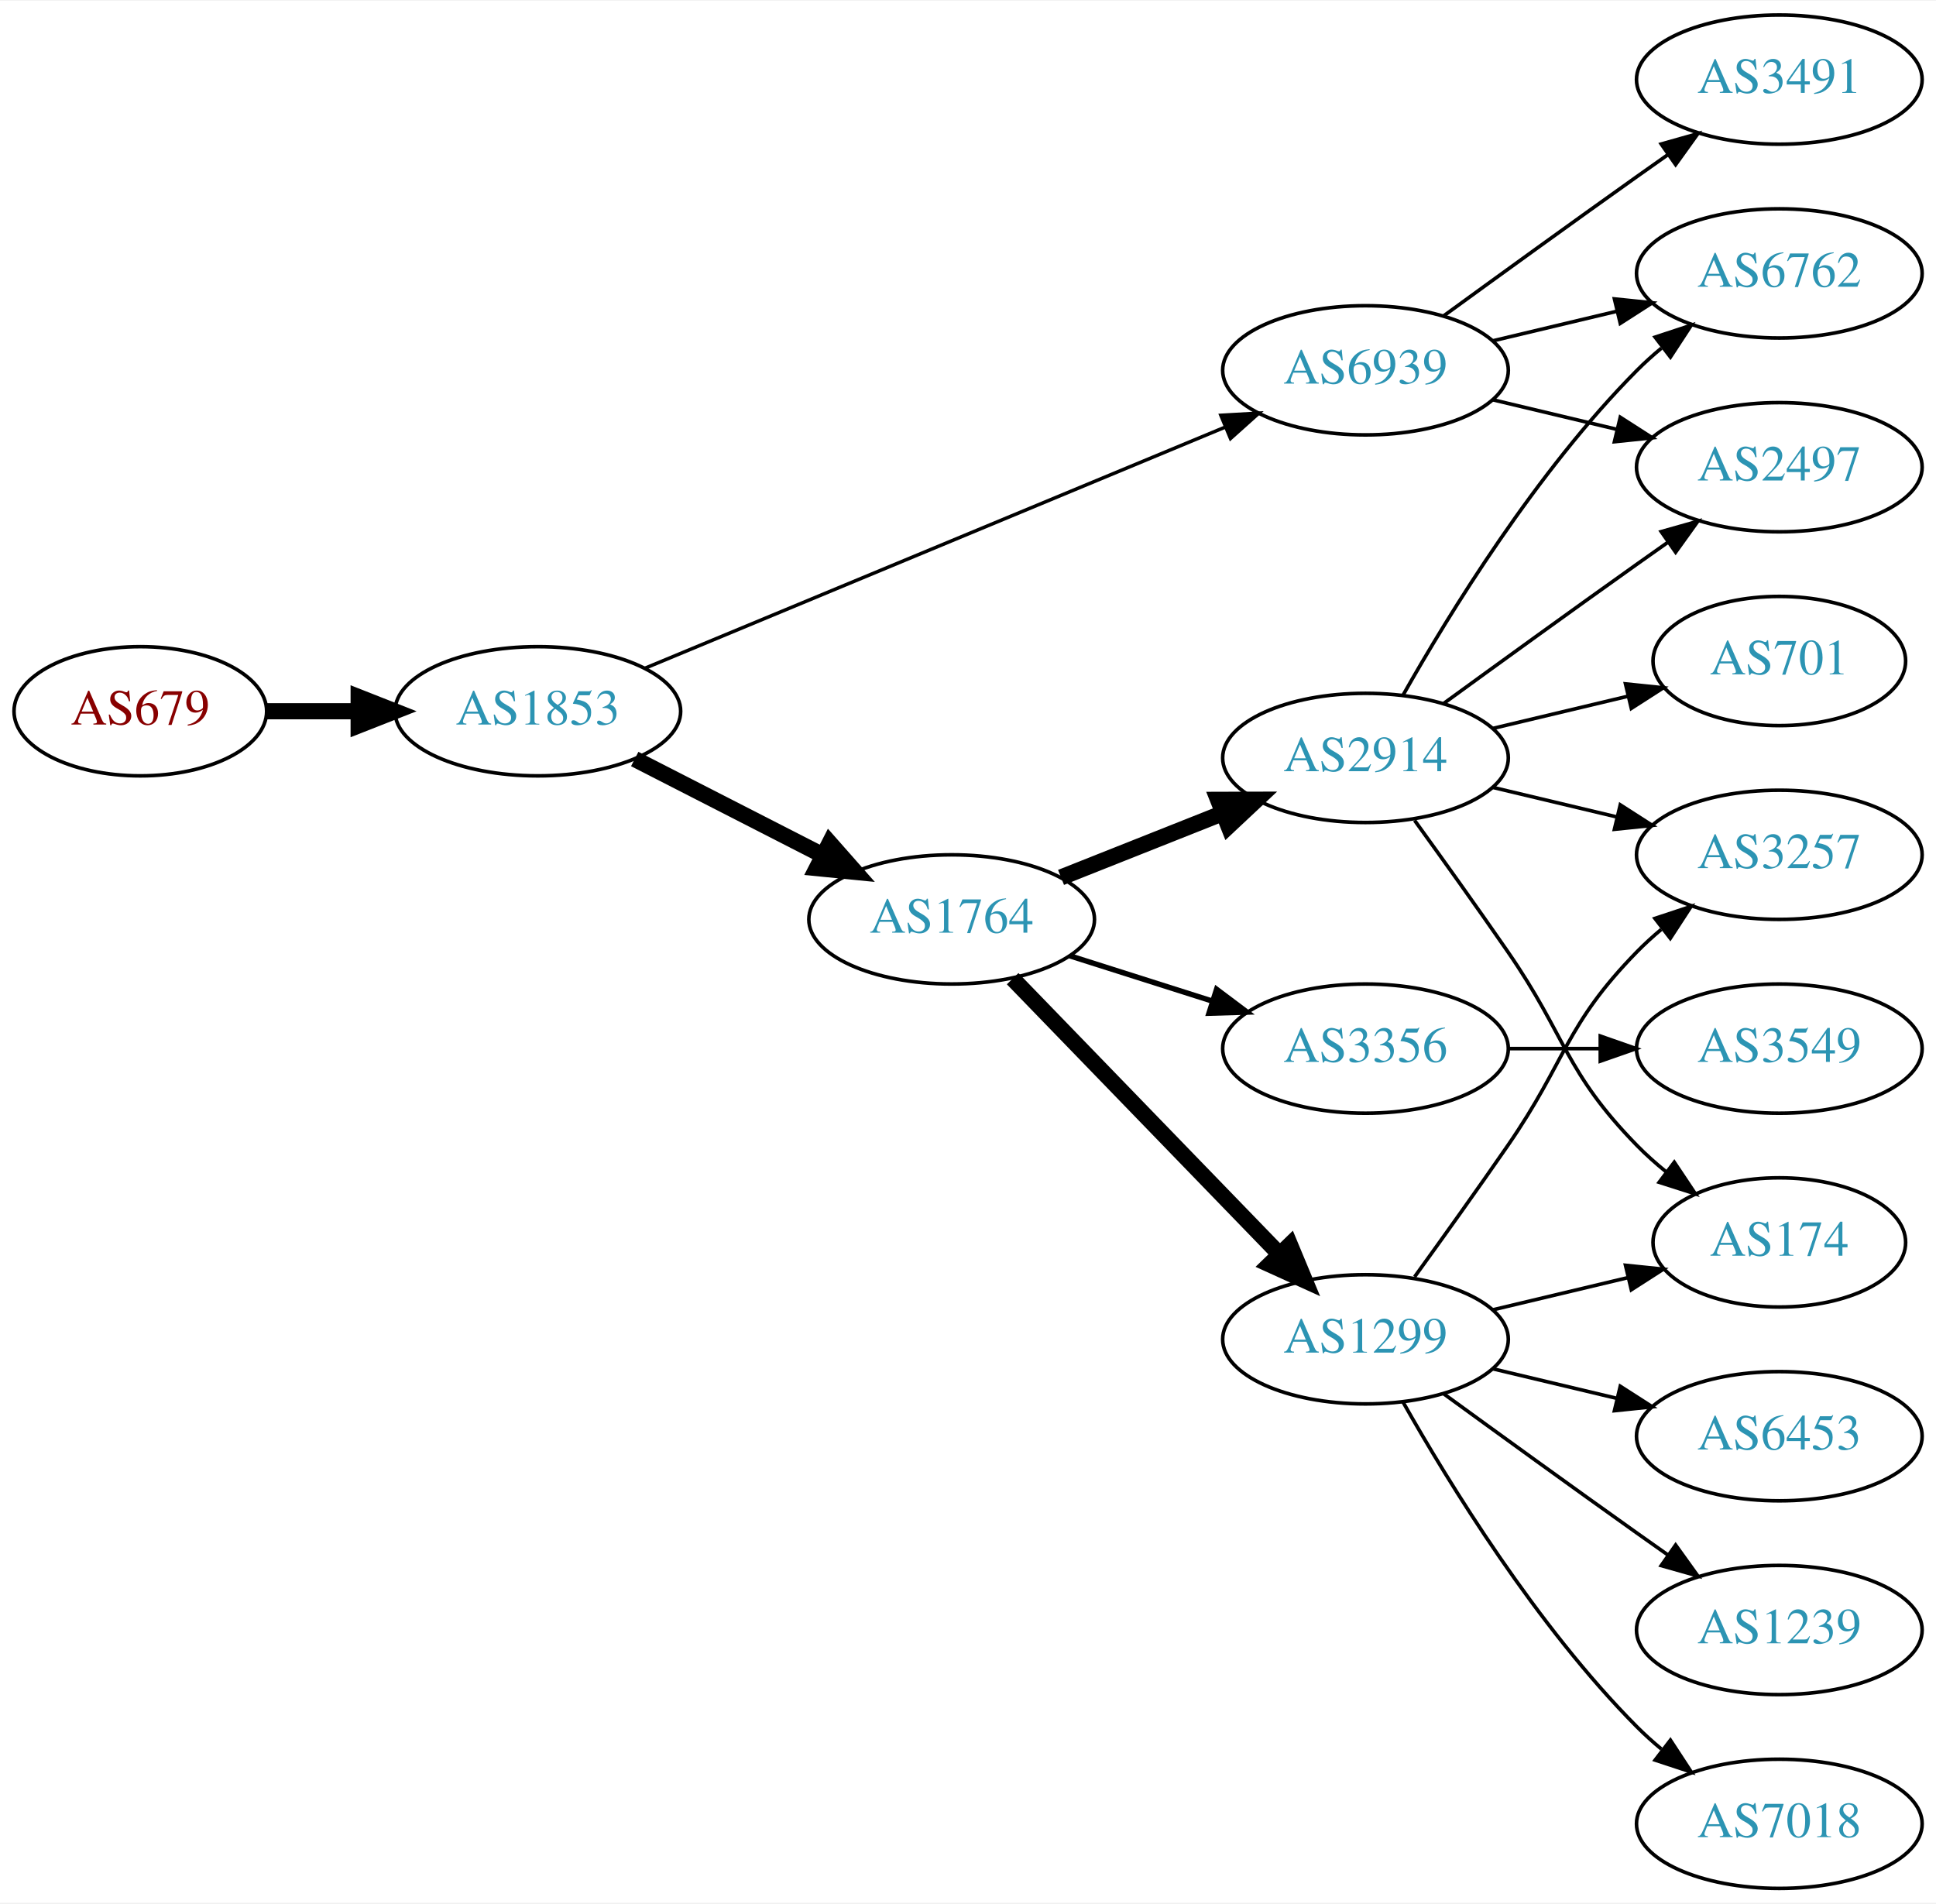
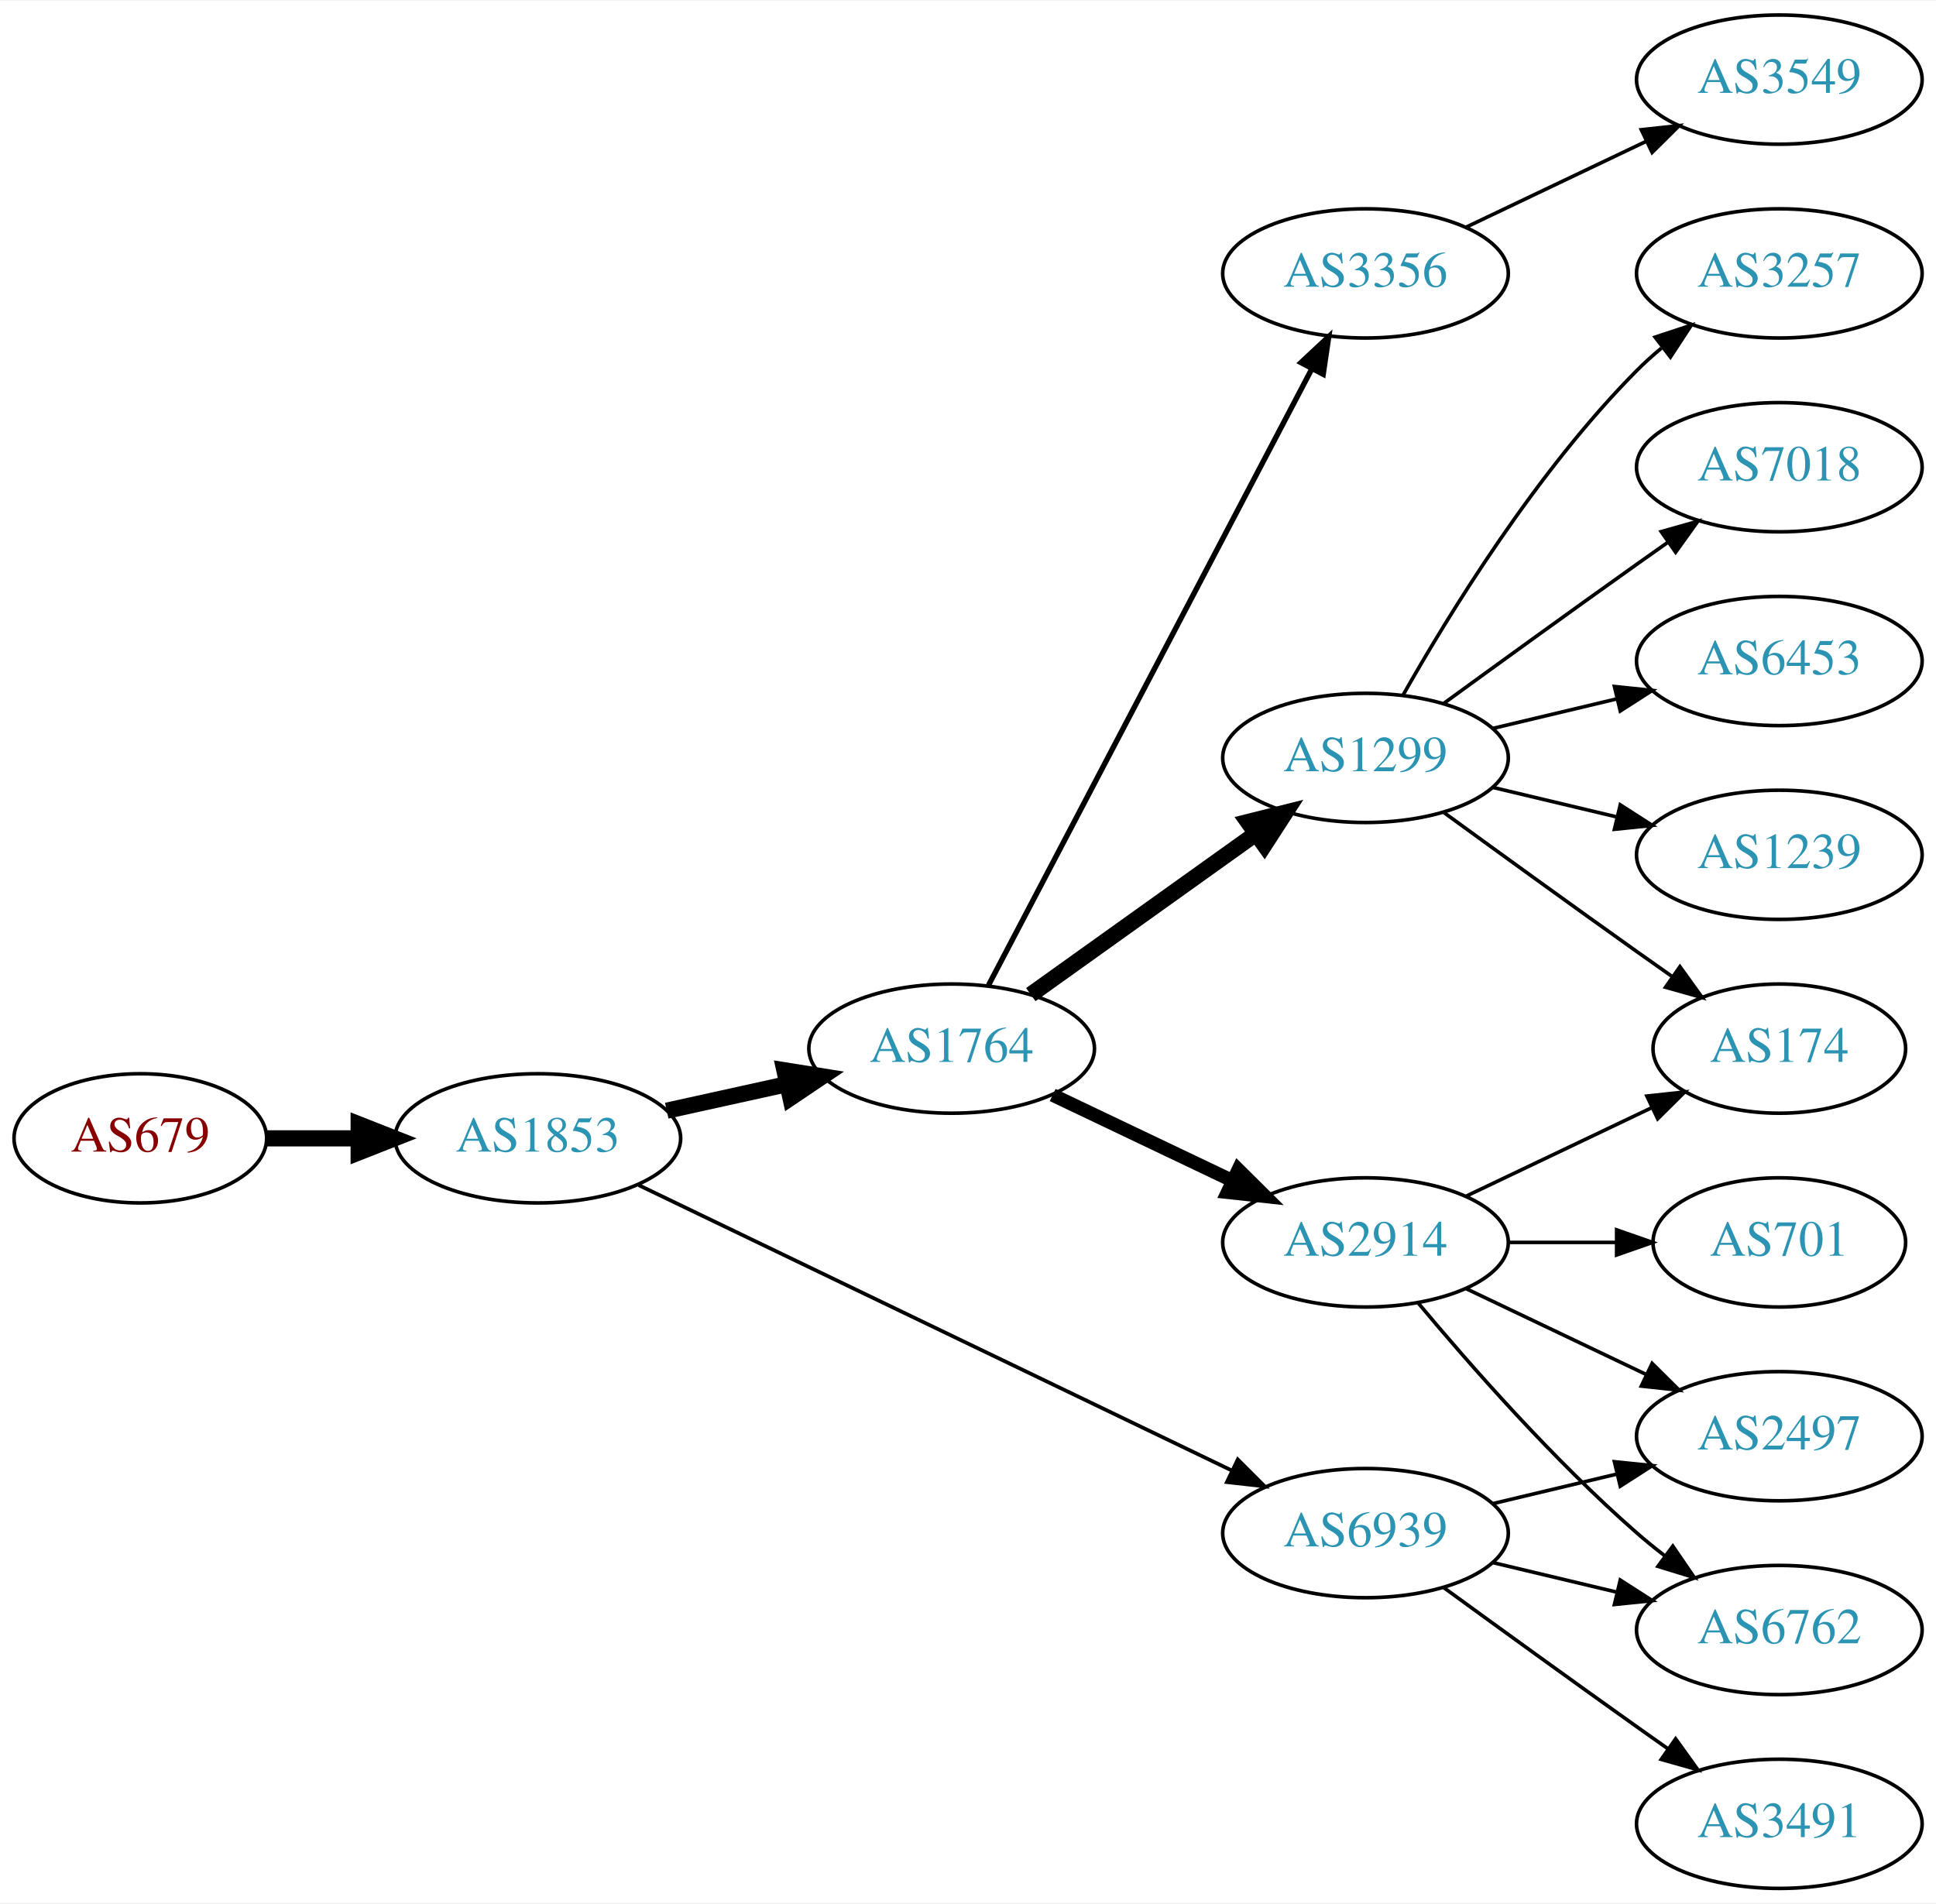
<svg xmlns="http://www.w3.org/2000/svg" xmlns:xlink="http://www.w3.org/1999/xlink" width="539pt" height="530pt" viewBox="0.00 0.00 539.37 530.00">
  <g id="graph0" class="graph" transform="scale(1 1) rotate(0) translate(4 526)">
    <polygon fill="white" stroke="none" points="-4,4 -4,-526 535.366,-526 535.366,4 -4,4" />
    <g id="node1" class="node">
      <g id="a_node1">
        <a xlink:href="/asn/679" xlink:title="AS679 ~ Technische Universitaet Wien [AT]">
-           <ellipse fill="#ffffff" stroke="black" cx="35.097" cy="-328" rx="35.194" ry="18" />
-           <text text-anchor="middle" x="35.097" y="-324.3" font-family="Times,serif" font-size="14.00" fill="#880000">AS679</text>
+           <ellipse fill="#ffffff" stroke="black" cx="35.097" cy="-209" rx="35.194" ry="18" />
+           <text text-anchor="middle" x="35.097" y="-205.3" font-family="Times,serif" font-size="14.00" fill="#880000">AS679</text>
        </a>
      </g>
    </g>
    <g id="node2" class="node">
      <g id="a_node2">
        <a xlink:href="/asn/1853" xlink:title="AS1853 ~ ACOnet Backbone [AT]">
-           <ellipse fill="#ffffff" stroke="black" cx="145.84" cy="-328" rx="39.794" ry="18" />
-           <text text-anchor="middle" x="145.84" y="-324.3" font-family="Times,serif" font-size="14.00" fill="#2c94b3">AS1853</text>
+           <ellipse fill="#ffffff" stroke="black" cx="145.84" cy="-209" rx="39.794" ry="18" />
+           <text text-anchor="middle" x="145.84" y="-205.3" font-family="Times,serif" font-size="14.00" fill="#2c94b3">AS1853</text>
        </a>
      </g>
    </g>
    <g id="edge1" class="edge">
-       <path fill="none" stroke="black" stroke-width="4.5" d="M70.206,-328C78.353,-328 87.21,-328 95.881,-328" />
-       <polygon fill="black" stroke="black" stroke-width="4.5" points="95.921,-331.938 105.921,-328 95.921,-324.063 95.921,-331.938" />
+       <path fill="none" stroke="black" stroke-width="4.5" d="M70.206,-209C78.353,-209 87.21,-209 95.881,-209" />
+       <polygon fill="black" stroke="black" stroke-width="4.5" points="95.921,-212.938 105.921,-209 95.921,-205.063 95.921,-212.938" />
    </g>
    <g id="node3" class="node">
      <g id="a_node3">
        <a xlink:href="/asn/1764" xlink:title="AS1764 ~ NEXTLAYER-AS [AT]">
-           <ellipse fill="#ffffff" stroke="black" cx="261.133" cy="-270" rx="39.794" ry="18" />
-           <text text-anchor="middle" x="261.133" y="-266.3" font-family="Times,serif" font-size="14.00" fill="#2c94b3">AS1764</text>
+           <ellipse fill="#ffffff" stroke="black" cx="261.133" cy="-234" rx="39.794" ry="18" />
+           <text text-anchor="middle" x="261.133" y="-230.3" font-family="Times,serif" font-size="14.00" fill="#2c94b3">AS1764</text>
        </a>
      </g>
    </g>
    <g id="edge2" class="edge">
-       <path fill="none" stroke="black" stroke-width="4.5" d="M172.832,-314.694C188.376,-306.736 208.327,-296.522 225.232,-287.868" />
-       <polygon fill="black" stroke="black" stroke-width="4.5" points="227.155,-291.306 234.262,-283.244 223.567,-284.297 227.155,-291.306" />
+       <path fill="none" stroke="black" stroke-width="4.5" d="M181.756,-216.705C192.309,-219.033 204.048,-221.624 215.16,-224.076" />
+       <polygon fill="black" stroke="black" stroke-width="4.5" points="214.524,-227.968 225.137,-226.278 216.221,-220.278 214.524,-227.968" />
    </g>
    <g id="node4" class="node">
      <g id="a_node4">
        <a xlink:href="/asn/6939" xlink:title="AS6939 ~ Hurricane Electric LLC [US]">
-           <ellipse fill="#ffffff" stroke="black" cx="376.426" cy="-423" rx="39.794" ry="18" />
-           <text text-anchor="middle" x="376.426" y="-419.3" font-family="Times,serif" font-size="14.00" fill="#2c94b3">AS6939</text>
+           <ellipse fill="#ffffff" stroke="black" cx="376.426" cy="-99" rx="39.794" ry="18" />
+           <text text-anchor="middle" x="376.426" y="-95.3" font-family="Times,serif" font-size="14.00" fill="#2c94b3">AS6939</text>
        </a>
      </g>
    </g>
    <g id="edge3" class="edge">
-       <path fill="none" stroke="black" stroke-width="0.964" d="M175.791,-340.032C216.755,-357.056 291.7,-388.203 337.196,-407.112" />
-       <polygon fill="black" stroke="black" stroke-width="0.964" points="336.133,-410.46 346.711,-411.066 338.82,-403.996 336.133,-410.46" />
+       <path fill="none" stroke="black" stroke-width="1.038" d="M173.96,-195.95C215.032,-176.185 293.081,-138.626 339.046,-116.507" />
+       <polygon fill="black" stroke="black" stroke-width="1.038" points="340.849,-119.524 348.342,-112.033 337.813,-113.216 340.849,-119.524" />
    </g>
    <g id="node5" class="node">
      <g id="a_node5">
-         <a xlink:href="/asn/1299" xlink:title="AS1299 ~ Telia Carrier [EU]">
-           <ellipse fill="#ffffff" stroke="black" cx="376.426" cy="-153" rx="39.794" ry="18" />
-           <text text-anchor="middle" x="376.426" y="-149.3" font-family="Times,serif" font-size="14.00" fill="#2c94b3">AS1299</text>
+         <a xlink:href="/asn/2914" xlink:title="AS2914 ~ NTT America, Inc. [US]">
+           <ellipse fill="#ffffff" stroke="black" cx="376.426" cy="-180" rx="39.794" ry="18" />
+           <text text-anchor="middle" x="376.426" y="-176.3" font-family="Times,serif" font-size="14.00" fill="#2c94b3">AS2914</text>
        </a>
      </g>
    </g>
    <g id="edge4" class="edge">
-       <path fill="none" stroke="black" stroke-width="4.5" d="M278.125,-253.485C297.524,-233.451 330.368,-199.532 352.468,-176.71" />
-       <polygon fill="black" stroke="black" stroke-width="4.5" points="355.388,-179.354 359.516,-169.431 349.731,-173.876 355.388,-179.354" />
+       <path fill="none" stroke="black" stroke-width="3.75" d="M289.27,-221.066C304.264,-213.919 323.085,-204.948 339.308,-197.215" />
+       <polygon fill="black" stroke="black" stroke-width="3.75" points="340.99,-200.291 348.511,-192.829 337.978,-193.972 340.99,-200.291" />
    </g>
    <g id="node6" class="node">
      <g id="a_node6">
-         <a xlink:href="/asn/3356" xlink:title="AS3356 ~ Level 3 Parent, LLC [US]">
-           <ellipse fill="#ffffff" stroke="black" cx="376.426" cy="-234" rx="39.794" ry="18" />
-           <text text-anchor="middle" x="376.426" y="-230.3" font-family="Times,serif" font-size="14.00" fill="#2c94b3">AS3356</text>
+         <a xlink:href="/asn/1299" xlink:title="AS1299 ~ Telia Carrier [EU]">
+           <ellipse fill="#ffffff" stroke="black" cx="376.426" cy="-315" rx="39.794" ry="18" />
+           <text text-anchor="middle" x="376.426" y="-311.3" font-family="Times,serif" font-size="14.00" fill="#2c94b3">AS1299</text>
        </a>
      </g>
    </g>
    <g id="edge5" class="edge">
-       <path fill="none" stroke="black" stroke-width="1.5" d="M293.993,-259.876C306.301,-255.965 320.554,-251.436 333.663,-247.271" />
-       <polygon fill="black" stroke="black" stroke-width="1.5" points="334.942,-250.537 343.413,-244.173 332.822,-243.865 334.942,-250.537" />
+       <path fill="none" stroke="black" stroke-width="4.5" d="M283.177,-249.046C300.792,-261.639 326.13,-279.755 345.796,-293.816" />
+       <polygon fill="black" stroke="black" stroke-width="4.5" points="343.686,-297.147 354.11,-299.76 348.266,-290.741 343.686,-297.147" />
    </g>
    <g id="node7" class="node">
      <g id="a_node7">
-         <a xlink:href="/asn/2914" xlink:title="AS2914 ~ NTT America, Inc. [US]">
-           <ellipse fill="#ffffff" stroke="black" cx="376.426" cy="-315" rx="39.794" ry="18" />
-           <text text-anchor="middle" x="376.426" y="-311.3" font-family="Times,serif" font-size="14.00" fill="#2c94b3">AS2914</text>
+         <a xlink:href="/asn/3356" xlink:title="AS3356 ~ Level 3 Parent, LLC [US]">
+           <ellipse fill="#ffffff" stroke="black" cx="376.426" cy="-450" rx="39.794" ry="18" />
+           <text text-anchor="middle" x="376.426" y="-446.3" font-family="Times,serif" font-size="14.00" fill="#2c94b3">AS3356</text>
        </a>
      </g>
    </g>
    <g id="edge6" class="edge">
-       <path fill="none" stroke="black" stroke-width="4.5" d="M291.604,-281.706C305.372,-287.174 321.947,-293.758 336.711,-299.622" />
-       <polygon fill="black" stroke="black" stroke-width="4.5" points="335.356,-303.321 346.103,-303.353 338.263,-296.002 335.356,-303.321" />
-     </g>
-     <g id="node10" class="node">
-       <g id="a_node10">
-         <a xlink:href="/asn/2497" xlink:title="AS2497 ~ Internet Initiative Japan Inc. [JP]">
-           <ellipse fill="#ffffff" stroke="black" cx="491.719" cy="-396" rx="39.794" ry="18" />
-           <text text-anchor="middle" x="491.719" y="-392.3" font-family="Times,serif" font-size="14.00" fill="#2c94b3">AS2497</text>
-         </a>
-       </g>
-     </g>
-     <g id="edge14" class="edge">
-       <path fill="none" stroke="black" d="M412.033,-414.752C422.905,-412.162 435.059,-409.265 446.502,-406.538" />
-       <polygon fill="black" stroke="black" points="447.408,-409.92 456.324,-404.197 445.785,-403.111 447.408,-409.92" />
-     </g>
-     <g id="node11" class="node">
-       <g id="a_node11">
-         <a xlink:href="/asn/6762" xlink:title="AS6762 ~ TELECOM ITALIA SPARKLE S.p.A. [IT]">
-           <ellipse fill="#ffffff" stroke="black" cx="491.719" cy="-450" rx="39.794" ry="18" />
-           <text text-anchor="middle" x="491.719" y="-446.3" font-family="Times,serif" font-size="14.00" fill="#2c94b3">AS6762</text>
-         </a>
-       </g>
-     </g>
-     <g id="edge13" class="edge">
-       <path fill="none" stroke="black" d="M412.033,-431.248C422.905,-433.838 435.059,-436.735 446.502,-439.462" />
-       <polygon fill="black" stroke="black" points="445.785,-442.889 456.324,-441.803 447.408,-436.08 445.785,-442.889" />
+       <path fill="none" stroke="black" stroke-width="1.5" d="M271.404,-251.676C291.246,-289.505 337.924,-378.499 361.41,-423.278" />
+       <polygon fill="black" stroke="black" stroke-width="1.5" points="358.441,-425.152 366.186,-432.383 364.64,-421.901 358.441,-425.152" />
    </g>
    <g id="node14" class="node">
      <g id="a_node14">
+         <a xlink:href="/asn/6762" xlink:title="AS6762 ~ TELECOM ITALIA SPARKLE S.p.A. [IT]">
+           <ellipse fill="#ffffff" stroke="black" cx="491.719" cy="-72" rx="39.794" ry="18" />
+           <text text-anchor="middle" x="491.719" y="-68.3" font-family="Times,serif" font-size="14.00" fill="#2c94b3">AS6762</text>
+         </a>
+       </g>
+     </g>
+     <g id="edge18" class="edge">
+       <path fill="none" stroke="black" d="M412.033,-90.752C422.905,-88.162 435.059,-85.265 446.502,-82.538" />
+       <polygon fill="black" stroke="black" points="447.408,-85.92 456.324,-80.197 445.785,-79.111 447.408,-85.92" />
+     </g>
+     <g id="node16" class="node">
+       <g id="a_node16">
+         <a xlink:href="/asn/2497" xlink:title="AS2497 ~ Internet Initiative Japan Inc. [JP]">
+           <ellipse fill="#ffffff" stroke="black" cx="491.719" cy="-126" rx="39.794" ry="18" />
+           <text text-anchor="middle" x="491.719" y="-122.3" font-family="Times,serif" font-size="14.00" fill="#2c94b3">AS2497</text>
+         </a>
+       </g>
+     </g>
+     <g id="edge17" class="edge">
+       <path fill="none" stroke="black" d="M412.033,-107.248C422.905,-109.838 435.059,-112.735 446.502,-115.462" />
+       <polygon fill="black" stroke="black" points="445.785,-118.889 456.324,-117.803 447.408,-112.08 445.785,-118.889" />
+     </g>
+     <g id="node17" class="node">
+       <g id="a_node17">
        <a xlink:href="/asn/3491" xlink:title="AS3491 ~ PCCW Global, Inc. [US]">
-           <ellipse fill="#ffffff" stroke="black" cx="491.719" cy="-504" rx="39.794" ry="18" />
-           <text text-anchor="middle" x="491.719" y="-500.3" font-family="Times,serif" font-size="14.00" fill="#2c94b3">AS3491</text>
-         </a>
-       </g>
-     </g>
-     <g id="edge15" class="edge">
-       <path fill="none" stroke="black" d="M398.274,-438.222C413.208,-449.091 433.822,-464.025 452.073,-477 454.893,-479.005 457.836,-481.085 460.784,-483.159" />
-       <polygon fill="black" stroke="black" points="458.812,-486.05 469.009,-488.926 462.83,-480.319 458.812,-486.05" />
+           <ellipse fill="#ffffff" stroke="black" cx="491.719" cy="-18" rx="39.794" ry="18" />
+           <text text-anchor="middle" x="491.719" y="-14.3" font-family="Times,serif" font-size="14.00" fill="#2c94b3">AS3491</text>
+         </a>
+       </g>
+     </g>
+     <g id="edge19" class="edge">
+       <path fill="none" stroke="black" d="M398.274,-83.778C413.208,-72.909 433.822,-57.975 452.073,-45 454.893,-42.995 457.836,-40.915 460.784,-38.841" />
+       <polygon fill="black" stroke="black" points="462.83,-41.681 469.009,-33.074 458.812,-35.95 462.83,-41.681" />
    </g>
    <g id="node12" class="node">
      <g id="a_node12">
        <a xlink:href="/asn/174" xlink:title="AS174 ~ Cogent Communications [US]">
-           <ellipse fill="#ffffff" stroke="black" cx="491.719" cy="-180" rx="35.194" ry="18" />
-           <text text-anchor="middle" x="491.719" y="-176.3" font-family="Times,serif" font-size="14.00" fill="#2c94b3">AS174</text>
-         </a>
-       </g>
-     </g>
-     <g id="edge18" class="edge">
-       <path fill="none" stroke="black" d="M412.033,-161.248C423.828,-164.058 437.133,-167.229 449.4,-170.153" />
-       <polygon fill="black" stroke="black" points="448.866,-173.624 459.405,-172.537 450.489,-166.814 448.866,-173.624" />
-     </g>
-     <g id="node13" class="node">
-       <g id="a_node13">
-         <a xlink:href="/asn/3257" xlink:title="AS3257 ~ GTT [DE]">
-           <ellipse fill="#ffffff" stroke="black" cx="491.719" cy="-288" rx="39.794" ry="18" />
-           <text text-anchor="middle" x="491.719" y="-284.3" font-family="Times,serif" font-size="14.00" fill="#2c94b3">AS3257</text>
-         </a>
-       </g>
-     </g>
-     <g id="edge19" class="edge">
-       <path fill="none" stroke="black" d="M390.105,-170.406C397.721,-180.937 407.554,-194.67 416.073,-207 432.468,-230.731 431.9,-240.383 452.073,-261 454.166,-263.139 456.449,-265.218 458.826,-267.21" />
-       <polygon fill="black" stroke="black" points="457.069,-270.275 467.125,-273.611 461.344,-264.732 457.069,-270.275" />
+           <ellipse fill="#ffffff" stroke="black" cx="491.719" cy="-234" rx="35.194" ry="18" />
+           <text text-anchor="middle" x="491.719" y="-230.3" font-family="Times,serif" font-size="14.00" fill="#2c94b3">AS174</text>
+         </a>
+       </g>
+     </g>
+     <g id="edge16" class="edge">
+       <path fill="none" stroke="black" d="M404.563,-192.934C419.994,-200.29 439.48,-209.577 456.015,-217.459" />
+       <polygon fill="black" stroke="black" points="454.824,-220.768 465.357,-221.911 457.836,-214.449 454.824,-220.768" />
+     </g>
+     <g id="edge13" class="edge">
+       <path fill="none" stroke="black" d="M391.056,-163.183C405.339,-146.071 428.885,-119.255 452.073,-99 454.538,-96.846 457.177,-94.706 459.874,-92.628" />
+       <polygon fill="black" stroke="black" points="462.047,-95.375 468.028,-86.63 457.899,-89.736 462.047,-95.375" />
    </g>
    <g id="node15" class="node">
      <g id="a_node15">
-         <a xlink:href="/asn/6453" xlink:title="AS6453 ~ TATA COMMUNICATIONS (AMERICA) INC [US]">
-           <ellipse fill="#ffffff" stroke="black" cx="491.719" cy="-126" rx="39.794" ry="18" />
-           <text text-anchor="middle" x="491.719" y="-122.3" font-family="Times,serif" font-size="14.00" fill="#2c94b3">AS6453</text>
-         </a>
-       </g>
-     </g>
-     <g id="edge16" class="edge">
-       <path fill="none" stroke="black" d="M412.033,-144.752C422.905,-142.162 435.059,-139.265 446.502,-136.538" />
-       <polygon fill="black" stroke="black" points="447.408,-139.92 456.324,-134.197 445.785,-133.111 447.408,-139.92" />
-     </g>
-     <g id="node16" class="node">
-       <g id="a_node16">
-         <a xlink:href="/asn/1239" xlink:title="AS1239 ~ Sprint [US]">
-           <ellipse fill="#ffffff" stroke="black" cx="491.719" cy="-72" rx="39.794" ry="18" />
-           <text text-anchor="middle" x="491.719" y="-68.3" font-family="Times,serif" font-size="14.00" fill="#2c94b3">AS1239</text>
-         </a>
-       </g>
-     </g>
-     <g id="edge17" class="edge">
-       <path fill="none" stroke="black" d="M398.274,-137.778C413.208,-126.909 433.822,-111.975 452.073,-99 454.893,-96.995 457.836,-94.915 460.784,-92.841" />
-       <polygon fill="black" stroke="black" points="462.83,-95.681 469.009,-87.074 458.812,-89.95 462.83,-95.681" />
-     </g>
-     <g id="node17" class="node">
-       <g id="a_node17">
-         <a xlink:href="/asn/7018" xlink:title="AS7018 ~ AT&amp;T Services, Inc. [US]">
-           <ellipse fill="#ffffff" stroke="black" cx="491.719" cy="-18" rx="39.794" ry="18" />
-           <text text-anchor="middle" x="491.719" y="-14.3" font-family="Times,serif" font-size="14.00" fill="#2c94b3">AS7018</text>
-         </a>
-       </g>
-     </g>
-     <g id="edge20" class="edge">
-       <path fill="none" stroke="black" d="M386.886,-135.51C399.668,-112.904 424.1,-73.114 452.073,-45 454.183,-42.879 456.479,-40.812 458.865,-38.829" />
-       <polygon fill="black" stroke="black" points="461.38,-41.31 467.18,-32.444 457.117,-35.758 461.38,-41.31" />
+         <a xlink:href="/asn/701" xlink:title="AS701 ~ UUNET [US]">
+           <ellipse fill="#ffffff" stroke="black" cx="491.719" cy="-180" rx="35.194" ry="18" />
+           <text text-anchor="middle" x="491.719" y="-176.3" font-family="Times,serif" font-size="14.00" fill="#2c94b3">AS701</text>
+         </a>
+       </g>
+     </g>
+     <g id="edge14" class="edge">
+       <path fill="none" stroke="black" d="M416.098,-180C425.804,-180 436.294,-180 446.257,-180" />
+       <polygon fill="black" stroke="black" points="446.394,-183.5 456.394,-180 446.394,-176.5 446.394,-183.5" />
+     </g>
+     <g id="edge15" class="edge">
+       <path fill="none" stroke="black" d="M404.563,-167.066C419.557,-159.919 438.378,-150.948 454.601,-143.215" />
+       <polygon fill="black" stroke="black" points="456.283,-146.291 463.804,-138.829 453.271,-139.972 456.283,-146.291" />
    </g>
    <g id="node8" class="node">
      <g id="a_node8">
-         <a xlink:href="/asn/3549" xlink:title="AS3549 ~ Level 3 Parent, LLC [US]">
-           <ellipse fill="#ffffff" stroke="black" cx="491.719" cy="-234" rx="39.794" ry="18" />
-           <text text-anchor="middle" x="491.719" y="-230.3" font-family="Times,serif" font-size="14.00" fill="#2c94b3">AS3549</text>
+         <a xlink:href="/asn/7018" xlink:title="AS7018 ~ AT&amp;T Services, Inc. [US]">
+           <ellipse fill="#ffffff" stroke="black" cx="491.719" cy="-396" rx="39.794" ry="18" />
+           <text text-anchor="middle" x="491.719" y="-392.3" font-family="Times,serif" font-size="14.00" fill="#2c94b3">AS7018</text>
        </a>
      </g>
    </g>
    <g id="edge7" class="edge">
-       <path fill="none" stroke="black" d="M416.098,-234C424.301,-234 433.065,-234 441.598,-234" />
-       <polygon fill="black" stroke="black" points="441.837,-237.5 451.837,-234 441.837,-230.5 441.837,-237.5" />
+       <path fill="none" stroke="black" d="M398.274,-330.222C413.208,-341.091 433.822,-356.025 452.073,-369 454.893,-371.005 457.836,-373.085 460.784,-375.159" />
+       <polygon fill="black" stroke="black" points="458.812,-378.05 469.009,-380.926 462.83,-372.319 458.812,-378.05" />
    </g>
    <g id="node9" class="node">
      <g id="a_node9">
-         <a xlink:href="/asn/701" xlink:title="AS701 ~ UUNET [US]">
-           <ellipse fill="#ffffff" stroke="black" cx="491.719" cy="-342" rx="35.194" ry="18" />
-           <text text-anchor="middle" x="491.719" y="-338.3" font-family="Times,serif" font-size="14.00" fill="#2c94b3">AS701</text>
+         <a xlink:href="/asn/6453" xlink:title="AS6453 ~ TATA COMMUNICATIONS (AMERICA) INC [US]">
+           <ellipse fill="#ffffff" stroke="black" cx="491.719" cy="-342" rx="39.794" ry="18" />
+           <text text-anchor="middle" x="491.719" y="-338.3" font-family="Times,serif" font-size="14.00" fill="#2c94b3">AS6453</text>
        </a>
      </g>
    </g>
    <g id="edge8" class="edge">
-       <path fill="none" stroke="black" d="M412.033,-323.248C423.828,-326.058 437.133,-329.229 449.4,-332.153" />
-       <polygon fill="black" stroke="black" points="448.866,-335.624 459.405,-334.537 450.489,-328.814 448.866,-335.624" />
+       <path fill="none" stroke="black" d="M412.033,-323.248C422.905,-325.838 435.059,-328.735 446.502,-331.462" />
+       <polygon fill="black" stroke="black" points="445.785,-334.889 456.324,-333.803 447.408,-328.08 445.785,-334.889" />
+     </g>
+     <g id="node10" class="node">
+       <g id="a_node10">
+         <a xlink:href="/asn/1239" xlink:title="AS1239 ~ Sprint [US]">
+           <ellipse fill="#ffffff" stroke="black" cx="491.719" cy="-288" rx="39.794" ry="18" />
+           <text text-anchor="middle" x="491.719" y="-284.3" font-family="Times,serif" font-size="14.00" fill="#2c94b3">AS1239</text>
+         </a>
+       </g>
    </g>
    <g id="edge9" class="edge">
-       <path fill="none" stroke="black" d="M398.274,-330.222C413.208,-341.091 433.822,-356.025 452.073,-369 454.893,-371.005 457.836,-373.085 460.784,-375.159" />
-       <polygon fill="black" stroke="black" points="458.812,-378.05 469.009,-380.926 462.83,-372.319 458.812,-378.05" />
+       <path fill="none" stroke="black" d="M412.033,-306.752C422.905,-304.162 435.059,-301.265 446.502,-298.538" />
+       <polygon fill="black" stroke="black" points="447.408,-301.92 456.324,-296.197 445.785,-295.111 447.408,-301.92" />
+     </g>
+     <g id="node11" class="node">
+       <g id="a_node11">
+         <a xlink:href="/asn/3257" xlink:title="AS3257 ~ GTT [DE]">
+           <ellipse fill="#ffffff" stroke="black" cx="491.719" cy="-450" rx="39.794" ry="18" />
+           <text text-anchor="middle" x="491.719" y="-446.3" font-family="Times,serif" font-size="14.00" fill="#2c94b3">AS3257</text>
+         </a>
+       </g>
    </g>
    <g id="edge10" class="edge">
      <path fill="none" stroke="black" d="M386.886,-332.49C399.668,-355.096 424.1,-394.886 452.073,-423 454.183,-425.121 456.479,-427.188 458.865,-429.171" />
      <polygon fill="black" stroke="black" points="457.117,-432.242 467.18,-435.556 461.38,-426.69 457.117,-432.242" />
    </g>
    <g id="edge11" class="edge">
-       <path fill="none" stroke="black" d="M390.105,-297.594C397.721,-287.063 407.554,-273.33 416.073,-261 432.468,-237.269 431.9,-227.617 452.073,-207 454.552,-204.466 457.298,-202.017 460.151,-199.696" />
-       <polygon fill="black" stroke="black" points="462.454,-202.343 468.336,-193.532 458.243,-196.752 462.454,-202.343" />
+       <path fill="none" stroke="black" d="M398.274,-299.778C413.208,-288.909 433.822,-273.975 452.073,-261 455.283,-258.718 458.652,-256.339 462.007,-253.982" />
+       <polygon fill="black" stroke="black" points="464.035,-256.834 470.217,-248.23 460.019,-251.101 464.035,-256.834" />
+     </g>
+     <g id="node13" class="node">
+       <g id="a_node13">
+         <a xlink:href="/asn/3549" xlink:title="AS3549 ~ Level 3 Parent, LLC [US]">
+           <ellipse fill="#ffffff" stroke="black" cx="491.719" cy="-504" rx="39.794" ry="18" />
+           <text text-anchor="middle" x="491.719" y="-500.3" font-family="Times,serif" font-size="14.00" fill="#2c94b3">AS3549</text>
+         </a>
+       </g>
    </g>
    <g id="edge12" class="edge">
-       <path fill="none" stroke="black" d="M412.033,-306.752C422.905,-304.162 435.059,-301.265 446.502,-298.538" />
-       <polygon fill="black" stroke="black" points="447.408,-301.92 456.324,-296.197 445.785,-295.111 447.408,-301.92" />
+       <path fill="none" stroke="black" d="M404.563,-462.934C419.557,-470.081 438.378,-479.052 454.601,-486.785" />
+       <polygon fill="black" stroke="black" points="453.271,-490.028 463.804,-491.171 456.283,-483.709 453.271,-490.028" />
    </g>
  </g>
</svg>
